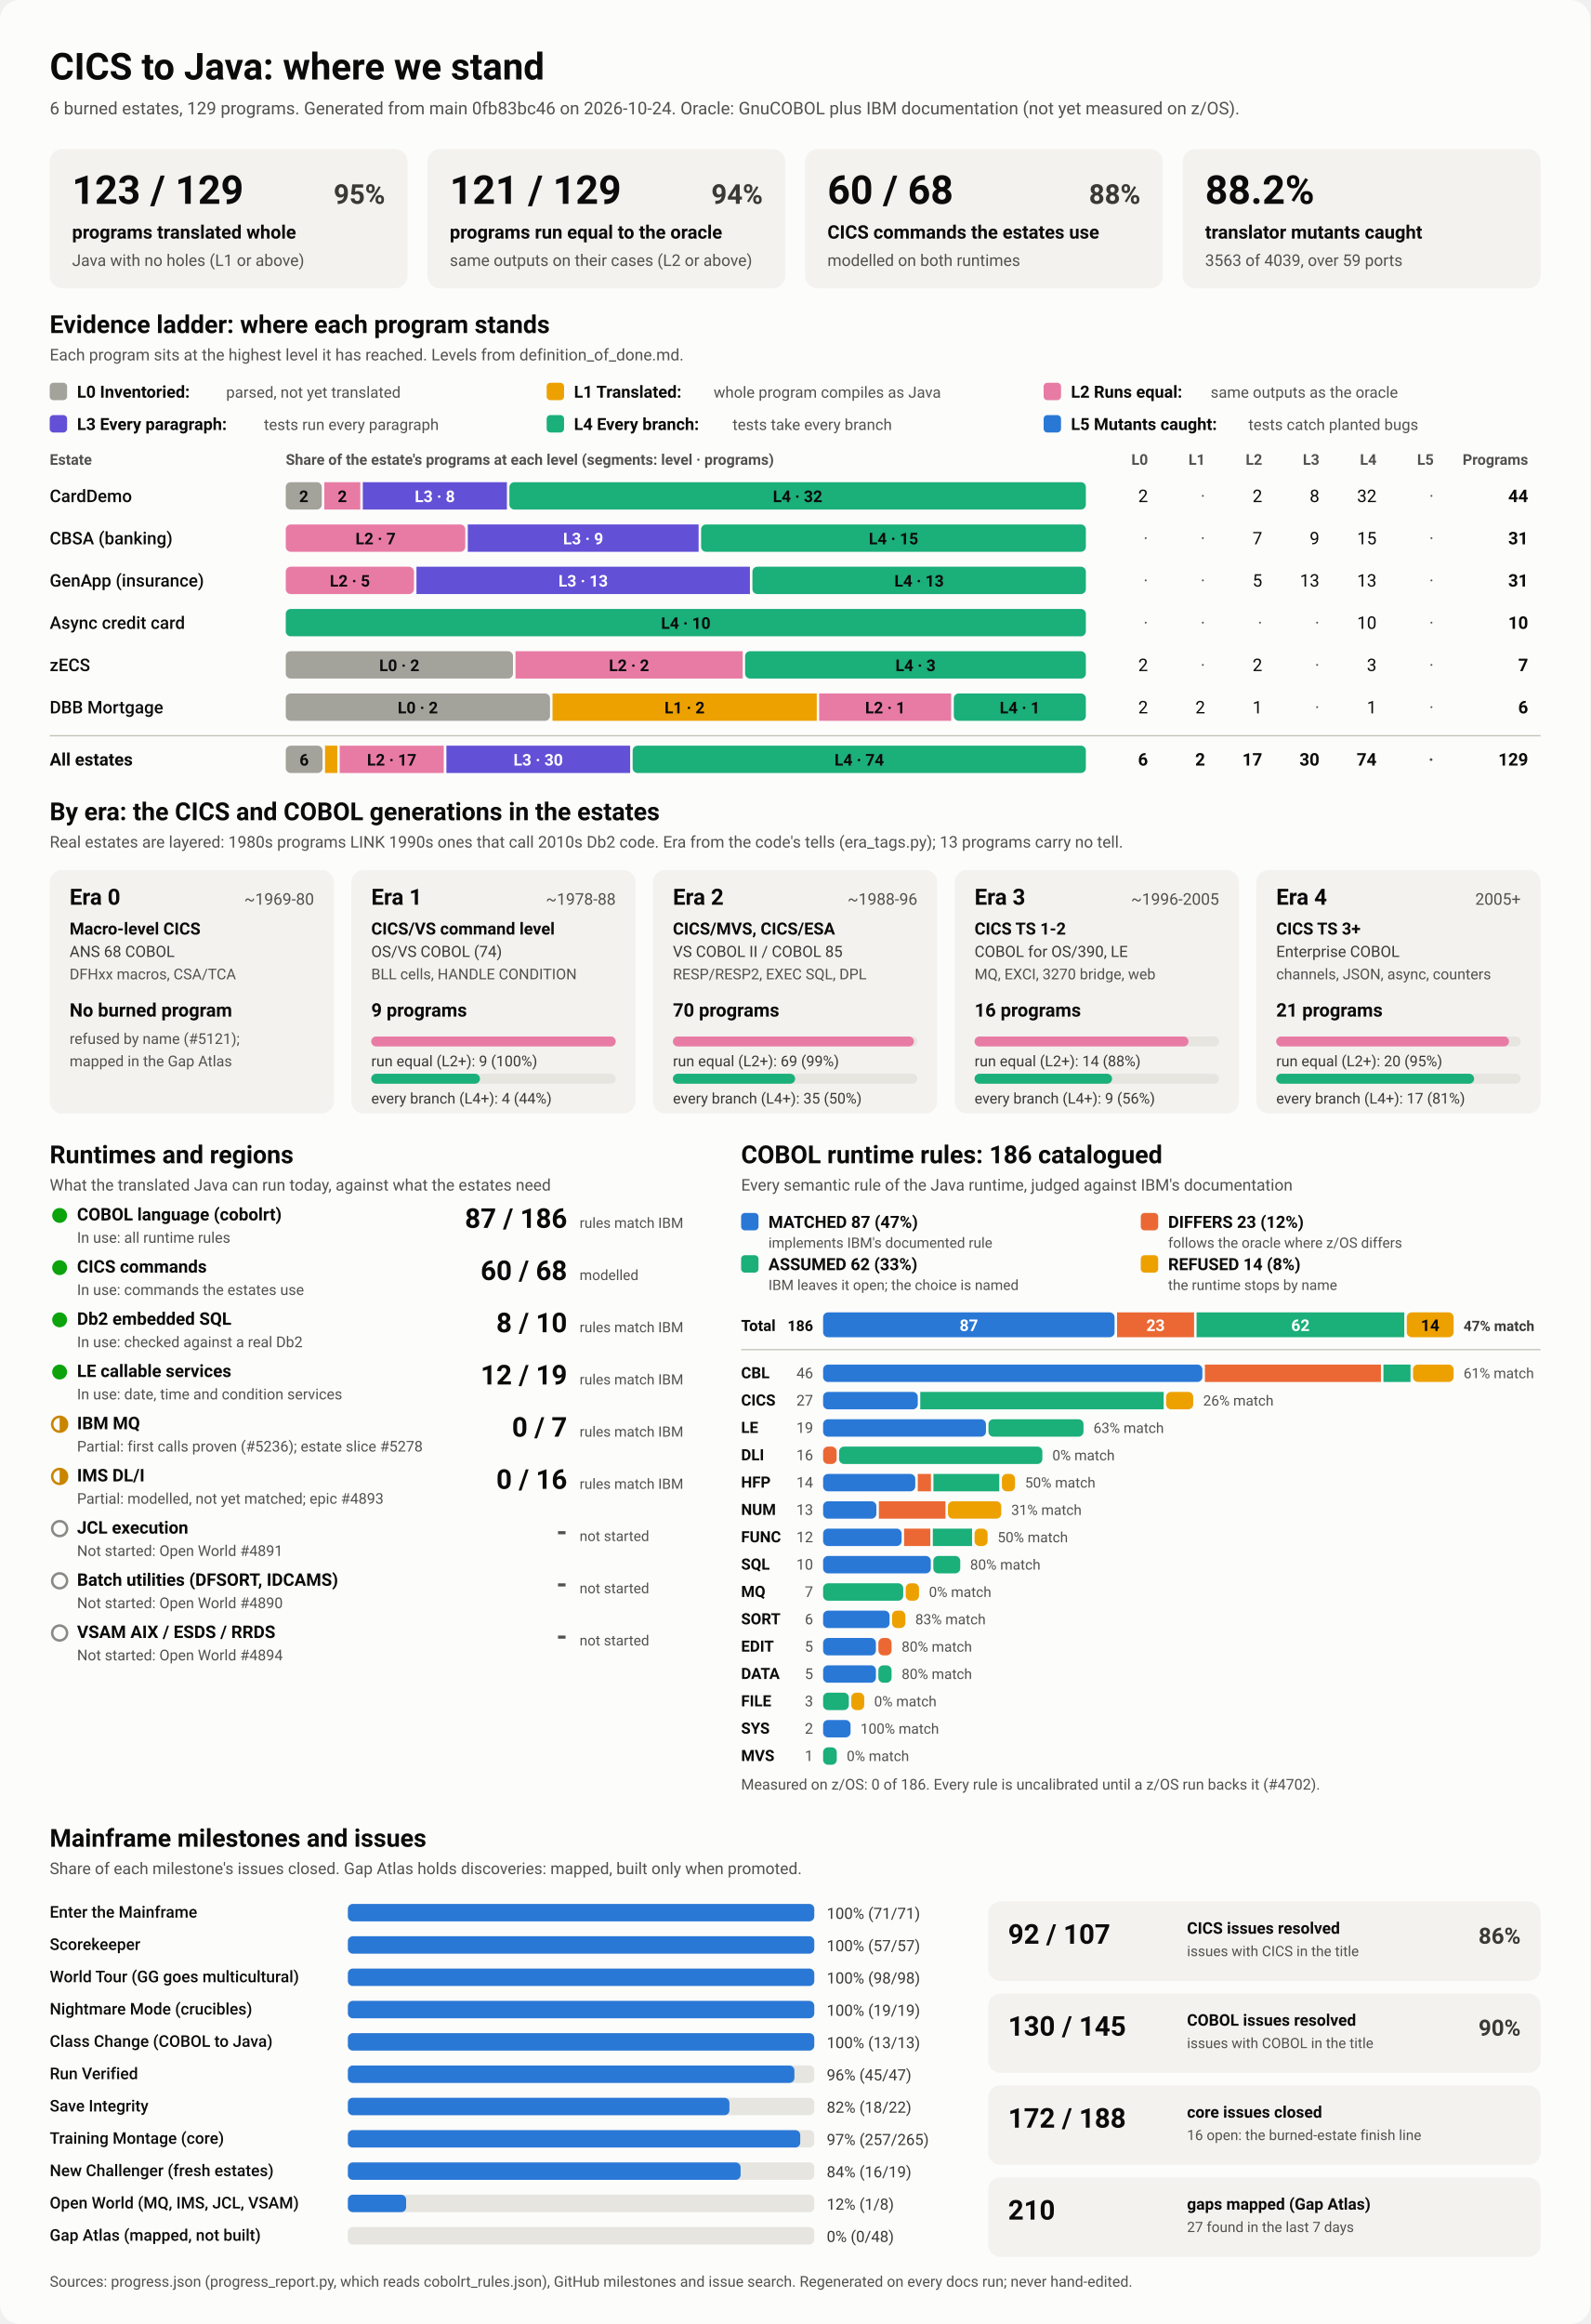
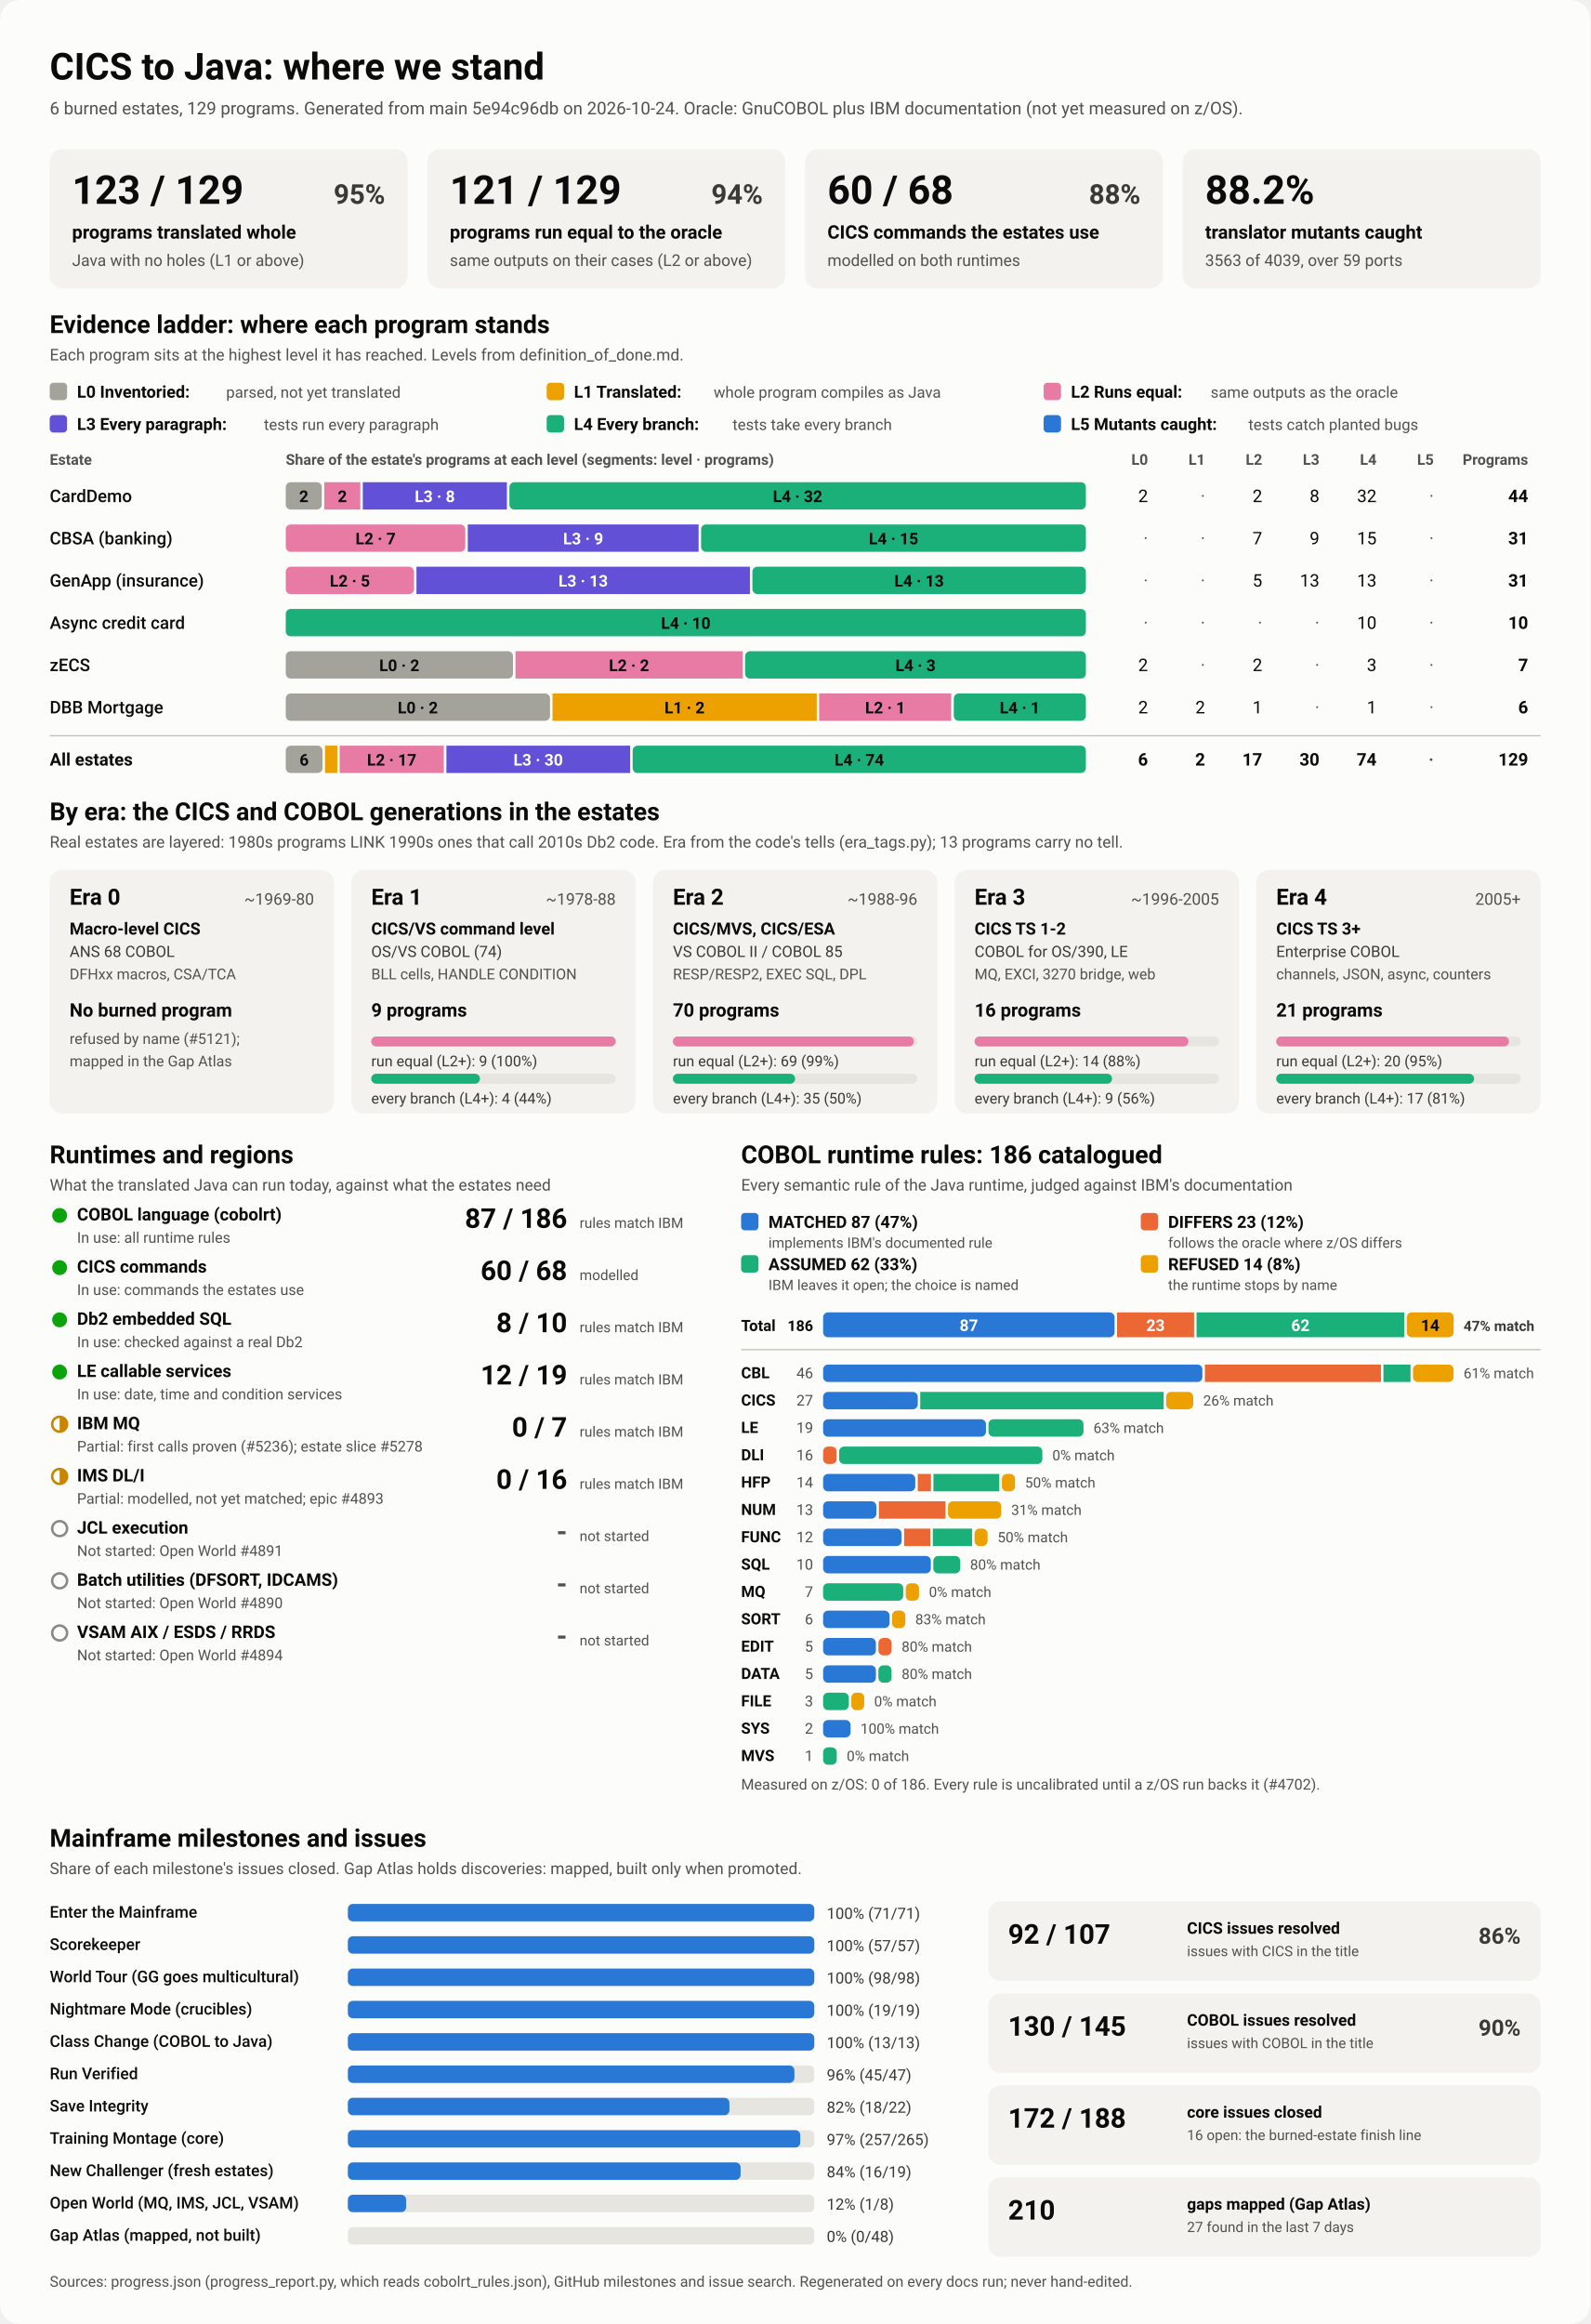
<svg xmlns="http://www.w3.org/2000/svg" viewBox="0 0 1280 1870" width="1280" height="1870" role="img" aria-labelledby="ttl">
  <style>
    svg { font-family: system-ui, -apple-system, 'Segoe UI', Roboto, Helvetica, Arial, sans-serif; }
    .bg { fill: #fcfcfb; }
    .card { fill: #f3f2ef; }
    .track { fill: #e6e5e0; }
    .rule { stroke: #c3c2b7; stroke-width: 1; }
    .t1 { fill: #0b0b0b; } .t2 { fill: #3a3936; } .t3 { fill: #52514e; }
    .on-dark { fill: #ffffff; } .on-light { fill: #0b0b0b; }
    .lv0 { fill: #a3a29b; } .lv1 { fill: #eda100; } .lv2 { fill: #e87ba4; } .lv3 { fill: #6250d6; } .lv4 { fill: #1baf7a; } .lv5 { fill: #2a78d6; } 
    .s0 { fill: #2a78d6; } .s1 { fill: #eb6834; } .s2 { fill: #1baf7a; } .s3 { fill: #eda100; } 
    .prog { fill: #2a78d6; }
    .st-good { fill: #0ca30c; } .st-warn { fill: none; stroke: #c98500; stroke-width: 2; }
    .st-warn-fill { fill: #c98500; } .st-none { fill: none; stroke: #8a8984; stroke-width: 2; }
    @media (prefers-color-scheme: dark) {
      .bg { fill: #1a1a19; } .card { fill: #242422; } .track { fill: #383835; } .rule { stroke: #52514e; }
      .t1 { fill: #f0efec; } .t2 { fill: #dddcd6; } .t3 { fill: #c3c2b7; }
      .on-light { fill: #0b0b0b; } .prog { fill: #3987e5; }
      .lv0 { fill: #6b6a64; } .lv1 { fill: #c98500; } .lv2 { fill: #d55181; } .lv3 { fill: #9085e9; } .lv4 { fill: #199e70; } .lv5 { fill: #3987e5; } 
      .s0 { fill: #3987e5; } .s1 { fill: #d95926; } .s2 { fill: #199e70; } .s3 { fill: #c98500; } 
    }
  </style>
  <rect class="bg" width="1280" height="1870" rx="16" />
  <text x="40.0" y="64.0" class="t1" font-size="30" font-weight="700" text-anchor="start">CICS to Java: where we stand</text>
-   <text x="40.0" y="92.0" class="t3" font-size="14" font-weight="400" text-anchor="start">6 burned estates, 129 programs. Generated from main 0fb83bc46 on 2026-10-24. Oracle: GnuCOBOL plus IBM documentation (not yet measured on z/OS).</text>
+   <text x="40.0" y="92.0" class="t3" font-size="14" font-weight="400" text-anchor="start">6 burned estates, 129 programs. Generated from main 5e94c96db on 2026-10-24. Oracle: GnuCOBOL plus IBM documentation (not yet measured on z/OS).</text>
  <rect x="40.0" y="120.0" width="288.0" height="112.0" rx="10" class="card" />
  <text x="58.0" y="164.0" class="t1" font-size="32" font-weight="700" text-anchor="start">123 / 129</text>
  <text x="310.0" y="164.0" class="t2" font-size="22" font-weight="600" text-anchor="end">95%</text>
  <text x="58.0" y="192.0" class="t1" font-size="15" font-weight="600" text-anchor="start">programs translated whole</text>
  <text x="58.0" y="214.0" class="t3" font-size="13" font-weight="400" text-anchor="start">Java with no holes (L1 or above)</text>
  <rect x="344.0" y="120.0" width="288.0" height="112.0" rx="10" class="card" />
  <text x="362.0" y="164.0" class="t1" font-size="32" font-weight="700" text-anchor="start">121 / 129</text>
  <text x="614.0" y="164.0" class="t2" font-size="22" font-weight="600" text-anchor="end">94%</text>
  <text x="362.0" y="192.0" class="t1" font-size="15" font-weight="600" text-anchor="start">programs run equal to the oracle</text>
  <text x="362.0" y="214.0" class="t3" font-size="13" font-weight="400" text-anchor="start">same outputs on their cases (L2 or above)</text>
  <rect x="648.0" y="120.0" width="288.0" height="112.0" rx="10" class="card" />
  <text x="666.0" y="164.0" class="t1" font-size="32" font-weight="700" text-anchor="start">60 / 68</text>
  <text x="918.0" y="164.0" class="t2" font-size="22" font-weight="600" text-anchor="end">88%</text>
  <text x="666.0" y="192.0" class="t1" font-size="15" font-weight="600" text-anchor="start">CICS commands the estates use</text>
  <text x="666.0" y="214.0" class="t3" font-size="13" font-weight="400" text-anchor="start">modelled on both runtimes</text>
  <rect x="952.0" y="120.0" width="288.0" height="112.0" rx="10" class="card" />
  <text x="970.0" y="164.0" class="t1" font-size="32" font-weight="700" text-anchor="start">88.2%</text>
  <text x="970.0" y="192.0" class="t1" font-size="15" font-weight="600" text-anchor="start">translator mutants caught</text>
  <text x="970.0" y="214.0" class="t3" font-size="13" font-weight="400" text-anchor="start">3563 of 4039, over 59 ports</text>
  <text x="40.0" y="268.0" class="t1" font-size="20" font-weight="700" text-anchor="start">Evidence ladder: where each program stands</text>
  <text x="40.0" y="290.0" class="t3" font-size="13" font-weight="400" text-anchor="start">Each program sits at the highest level it has reached. Levels from definition_of_done.md.</text>
  <rect x="40.0" y="308.0" width="14.0" height="14.0" rx="3" class="lv0" />
  <text x="62.0" y="320.0" class="t1" font-size="13.5" font-weight="600" text-anchor="start">L0 Inventoried:</text>
  <text x="182.0" y="320.0" class="t3" font-size="12.5" font-weight="400" text-anchor="start">parsed, not yet translated</text>
  <rect x="440.0" y="308.0" width="14.0" height="14.0" rx="3" class="lv1" />
  <text x="462.0" y="320.0" class="t1" font-size="13.5" font-weight="600" text-anchor="start">L1 Translated:</text>
  <text x="574.4" y="320.0" class="t3" font-size="12.5" font-weight="400" text-anchor="start">whole program compiles as Java</text>
  <rect x="840.0" y="308.0" width="14.0" height="14.0" rx="3" class="lv2" />
  <text x="862.0" y="320.0" class="t1" font-size="13.5" font-weight="600" text-anchor="start">L2 Runs equal:</text>
  <text x="974.4" y="320.0" class="t3" font-size="12.5" font-weight="400" text-anchor="start">same outputs as the oracle</text>
  <rect x="40.0" y="334.0" width="14.0" height="14.0" rx="3" class="lv3" />
  <text x="62.0" y="346.0" class="t1" font-size="13.5" font-weight="600" text-anchor="start">L3 Every paragraph:</text>
  <text x="212.4" y="346.0" class="t3" font-size="12.5" font-weight="400" text-anchor="start">tests run every paragraph</text>
  <rect x="440.0" y="334.0" width="14.0" height="14.0" rx="3" class="lv4" />
  <text x="462.0" y="346.0" class="t1" font-size="13.5" font-weight="600" text-anchor="start">L4 Every branch:</text>
  <text x="589.6" y="346.0" class="t3" font-size="12.5" font-weight="400" text-anchor="start">tests take every branch</text>
  <rect x="840.0" y="334.0" width="14.0" height="14.0" rx="3" class="lv5" />
  <text x="862.0" y="346.0" class="t1" font-size="13.5" font-weight="600" text-anchor="start">L5 Mutants caught:</text>
  <text x="1004.8" y="346.0" class="t3" font-size="12.5" font-weight="400" text-anchor="start">tests catch planted bugs</text>
  <text x="40.0" y="374.0" class="t3" font-size="12" font-weight="600" text-anchor="start">Estate</text>
  <text x="230.0" y="374.0" class="t3" font-size="12" font-weight="600" text-anchor="start">Share of the estate's programs at each level (segments: level · programs)</text>
  <text x="924.0" y="374.0" class="t3" font-size="12" font-weight="600" text-anchor="end">L0</text>
  <text x="970.0" y="374.0" class="t3" font-size="12" font-weight="600" text-anchor="end">L1</text>
  <text x="1016.0" y="374.0" class="t3" font-size="12" font-weight="600" text-anchor="end">L2</text>
  <text x="1062.0" y="374.0" class="t3" font-size="12" font-weight="600" text-anchor="end">L3</text>
  <text x="1108.0" y="374.0" class="t3" font-size="12" font-weight="600" text-anchor="end">L4</text>
  <text x="1154.0" y="374.0" class="t3" font-size="12" font-weight="600" text-anchor="end">L5</text>
  <text x="1230.0" y="374.0" class="t3" font-size="12" font-weight="600" text-anchor="end">Programs</text>
  <text x="40.0" y="404.0" class="t1" font-size="14" font-weight="500" text-anchor="start">CardDemo</text>
  <rect x="230.0" y="388.0" width="29.0" height="22.0" rx="4" class="lv0" />
  <text x="244.5" y="404.0" class="on-light" font-size="13" font-weight="600" text-anchor="middle">2</text>
  <rect x="261.0" y="388.0" width="29.0" height="22.0" rx="0" class="lv2" />
  <text x="275.5" y="404.0" class="on-light" font-size="13" font-weight="600" text-anchor="middle">2</text>
  <rect x="292.0" y="388.0" width="116.0" height="22.0" rx="0" class="lv3" />
  <text x="350.0" y="404.0" class="on-dark" font-size="13" font-weight="600" text-anchor="middle">L3 · 8</text>
  <rect x="410.0" y="388.0" width="464.0" height="22.0" rx="4" class="lv4" />
  <text x="642.0" y="404.0" class="on-light" font-size="13" font-weight="600" text-anchor="middle">L4 · 32</text>
  <text x="924.0" y="404.0" class="t1" font-size="14" font-weight="400" text-anchor="end">2</text>
  <text x="970.0" y="404.0" class="t3" font-size="14" font-weight="400" text-anchor="end">·</text>
  <text x="1016.0" y="404.0" class="t1" font-size="14" font-weight="400" text-anchor="end">2</text>
  <text x="1062.0" y="404.0" class="t1" font-size="14" font-weight="400" text-anchor="end">8</text>
  <text x="1108.0" y="404.0" class="t1" font-size="14" font-weight="400" text-anchor="end">32</text>
  <text x="1154.0" y="404.0" class="t3" font-size="14" font-weight="400" text-anchor="end">·</text>
  <text x="1230.0" y="404.0" class="t1" font-size="14" font-weight="700" text-anchor="end">44</text>
  <text x="40.0" y="438.0" class="t1" font-size="14" font-weight="500" text-anchor="start">CBSA (banking)</text>
  <rect x="230.0" y="422.0" width="144.5" height="22.0" rx="4" class="lv2" />
  <text x="302.3" y="438.0" class="on-light" font-size="13" font-weight="600" text-anchor="middle">L2 · 7</text>
  <rect x="376.5" y="422.0" width="185.8" height="22.0" rx="0" class="lv3" />
  <text x="469.4" y="438.0" class="on-dark" font-size="13" font-weight="600" text-anchor="middle">L3 · 9</text>
  <rect x="564.3" y="422.0" width="309.7" height="22.0" rx="4" class="lv4" />
  <text x="719.2" y="438.0" class="on-light" font-size="13" font-weight="600" text-anchor="middle">L4 · 15</text>
  <text x="924.0" y="438.0" class="t3" font-size="14" font-weight="400" text-anchor="end">·</text>
  <text x="970.0" y="438.0" class="t3" font-size="14" font-weight="400" text-anchor="end">·</text>
  <text x="1016.0" y="438.0" class="t1" font-size="14" font-weight="400" text-anchor="end">7</text>
  <text x="1062.0" y="438.0" class="t1" font-size="14" font-weight="400" text-anchor="end">9</text>
  <text x="1108.0" y="438.0" class="t1" font-size="14" font-weight="400" text-anchor="end">15</text>
  <text x="1154.0" y="438.0" class="t3" font-size="14" font-weight="400" text-anchor="end">·</text>
  <text x="1230.0" y="438.0" class="t1" font-size="14" font-weight="700" text-anchor="end">31</text>
  <text x="40.0" y="472.0" class="t1" font-size="14" font-weight="500" text-anchor="start">GenApp (insurance)</text>
  <rect x="230.0" y="456.0" width="103.2" height="22.0" rx="4" class="lv2" />
  <text x="281.6" y="472.0" class="on-light" font-size="13" font-weight="600" text-anchor="middle">L2 · 5</text>
  <rect x="335.2" y="456.0" width="268.4" height="22.0" rx="0" class="lv3" />
  <text x="469.4" y="472.0" class="on-dark" font-size="13" font-weight="600" text-anchor="middle">L3 · 13</text>
  <rect x="605.6" y="456.0" width="268.4" height="22.0" rx="4" class="lv4" />
  <text x="739.8" y="472.0" class="on-light" font-size="13" font-weight="600" text-anchor="middle">L4 · 13</text>
  <text x="924.0" y="472.0" class="t3" font-size="14" font-weight="400" text-anchor="end">·</text>
  <text x="970.0" y="472.0" class="t3" font-size="14" font-weight="400" text-anchor="end">·</text>
  <text x="1016.0" y="472.0" class="t1" font-size="14" font-weight="400" text-anchor="end">5</text>
  <text x="1062.0" y="472.0" class="t1" font-size="14" font-weight="400" text-anchor="end">13</text>
  <text x="1108.0" y="472.0" class="t1" font-size="14" font-weight="400" text-anchor="end">13</text>
  <text x="1154.0" y="472.0" class="t3" font-size="14" font-weight="400" text-anchor="end">·</text>
  <text x="1230.0" y="472.0" class="t1" font-size="14" font-weight="700" text-anchor="end">31</text>
  <text x="40.0" y="506.0" class="t1" font-size="14" font-weight="500" text-anchor="start">Async credit card</text>
  <rect x="230.0" y="490.0" width="644.0" height="22.0" rx="4" class="lv4" />
  <text x="552.0" y="506.0" class="on-light" font-size="13" font-weight="600" text-anchor="middle">L4 · 10</text>
  <text x="924.0" y="506.0" class="t3" font-size="14" font-weight="400" text-anchor="end">·</text>
  <text x="970.0" y="506.0" class="t3" font-size="14" font-weight="400" text-anchor="end">·</text>
  <text x="1016.0" y="506.0" class="t3" font-size="14" font-weight="400" text-anchor="end">·</text>
  <text x="1062.0" y="506.0" class="t3" font-size="14" font-weight="400" text-anchor="end">·</text>
  <text x="1108.0" y="506.0" class="t1" font-size="14" font-weight="400" text-anchor="end">10</text>
  <text x="1154.0" y="506.0" class="t3" font-size="14" font-weight="400" text-anchor="end">·</text>
  <text x="1230.0" y="506.0" class="t1" font-size="14" font-weight="700" text-anchor="end">10</text>
  <text x="40.0" y="540.0" class="t1" font-size="14" font-weight="500" text-anchor="start">zECS</text>
  <rect x="230.0" y="524.0" width="182.9" height="22.0" rx="4" class="lv0" />
  <text x="321.4" y="540.0" class="on-light" font-size="13" font-weight="600" text-anchor="middle">L0 · 2</text>
  <rect x="414.9" y="524.0" width="182.9" height="22.0" rx="0" class="lv2" />
  <text x="506.3" y="540.0" class="on-light" font-size="13" font-weight="600" text-anchor="middle">L2 · 2</text>
  <rect x="599.7" y="524.0" width="274.3" height="22.0" rx="4" class="lv4" />
  <text x="736.9" y="540.0" class="on-light" font-size="13" font-weight="600" text-anchor="middle">L4 · 3</text>
  <text x="924.0" y="540.0" class="t1" font-size="14" font-weight="400" text-anchor="end">2</text>
  <text x="970.0" y="540.0" class="t3" font-size="14" font-weight="400" text-anchor="end">·</text>
  <text x="1016.0" y="540.0" class="t1" font-size="14" font-weight="400" text-anchor="end">2</text>
  <text x="1062.0" y="540.0" class="t3" font-size="14" font-weight="400" text-anchor="end">·</text>
  <text x="1108.0" y="540.0" class="t1" font-size="14" font-weight="400" text-anchor="end">3</text>
  <text x="1154.0" y="540.0" class="t3" font-size="14" font-weight="400" text-anchor="end">·</text>
  <text x="1230.0" y="540.0" class="t1" font-size="14" font-weight="700" text-anchor="end">7</text>
  <text x="40.0" y="574.0" class="t1" font-size="14" font-weight="500" text-anchor="start">DBB Mortgage</text>
  <rect x="230.0" y="558.0" width="212.7" height="22.0" rx="4" class="lv0" />
  <text x="336.3" y="574.0" class="on-light" font-size="13" font-weight="600" text-anchor="middle">L0 · 2</text>
  <rect x="444.7" y="558.0" width="212.7" height="22.0" rx="0" class="lv1" />
  <text x="551.0" y="574.0" class="on-light" font-size="13" font-weight="600" text-anchor="middle">L1 · 2</text>
  <rect x="659.3" y="558.0" width="106.3" height="22.0" rx="0" class="lv2" />
  <text x="712.5" y="574.0" class="on-light" font-size="13" font-weight="600" text-anchor="middle">L2 · 1</text>
  <rect x="767.7" y="558.0" width="106.3" height="22.0" rx="4" class="lv4" />
  <text x="820.8" y="574.0" class="on-light" font-size="13" font-weight="600" text-anchor="middle">L4 · 1</text>
  <text x="924.0" y="574.0" class="t1" font-size="14" font-weight="400" text-anchor="end">2</text>
  <text x="970.0" y="574.0" class="t1" font-size="14" font-weight="400" text-anchor="end">2</text>
  <text x="1016.0" y="574.0" class="t1" font-size="14" font-weight="400" text-anchor="end">1</text>
  <text x="1062.0" y="574.0" class="t3" font-size="14" font-weight="400" text-anchor="end">·</text>
  <text x="1108.0" y="574.0" class="t1" font-size="14" font-weight="400" text-anchor="end">1</text>
  <text x="1154.0" y="574.0" class="t3" font-size="14" font-weight="400" text-anchor="end">·</text>
  <text x="1230.0" y="574.0" class="t1" font-size="14" font-weight="700" text-anchor="end">6</text>
  <line x1="40" x2="1240" y1="592" y2="592" class="rule" />
  <text x="40.0" y="616.0" class="t1" font-size="14" font-weight="700" text-anchor="start">All estates</text>
  <rect x="230.0" y="600.0" width="29.6" height="22.0" rx="4" class="lv0" />
  <text x="244.8" y="616.0" class="on-light" font-size="13" font-weight="600" text-anchor="middle">6</text>
  <rect x="261.6" y="600.0" width="9.9" height="22.0" rx="0" class="lv1" />
  <rect x="273.4" y="600.0" width="83.8" height="22.0" rx="0" class="lv2" />
  <text x="315.3" y="616.0" class="on-light" font-size="13" font-weight="600" text-anchor="middle">L2 · 17</text>
  <rect x="359.3" y="600.0" width="147.9" height="22.0" rx="0" class="lv3" />
  <text x="433.2" y="616.0" class="on-dark" font-size="13" font-weight="600" text-anchor="middle">L3 · 30</text>
  <rect x="509.2" y="600.0" width="364.8" height="22.0" rx="4" class="lv4" />
  <text x="691.6" y="616.0" class="on-light" font-size="13" font-weight="600" text-anchor="middle">L4 · 74</text>
  <text x="924.0" y="616.0" class="t1" font-size="14" font-weight="700" text-anchor="end">6</text>
  <text x="970.0" y="616.0" class="t1" font-size="14" font-weight="700" text-anchor="end">2</text>
  <text x="1016.0" y="616.0" class="t1" font-size="14" font-weight="700" text-anchor="end">17</text>
  <text x="1062.0" y="616.0" class="t1" font-size="14" font-weight="700" text-anchor="end">30</text>
  <text x="1108.0" y="616.0" class="t1" font-size="14" font-weight="700" text-anchor="end">74</text>
  <text x="1154.0" y="616.0" class="t3" font-size="14" font-weight="700" text-anchor="end">·</text>
  <text x="1230.0" y="616.0" class="t1" font-size="14" font-weight="700" text-anchor="end">129</text>
  <text x="40.0" y="660.0" class="t1" font-size="20" font-weight="700" text-anchor="start">By era: the CICS and COBOL generations in the estates</text>
  <text x="40.0" y="682.0" class="t3" font-size="13" font-weight="400" text-anchor="start">Real estates are layered: 1980s programs LINK 1990s ones that call 2010s Db2 code. Era from the code's tells (era_tags.py); 13 programs carry no tell.</text>
  <rect x="40.0" y="700.0" width="228.8" height="196.0" rx="10" class="card" />
  <text x="56.0" y="728.0" class="t1" font-size="18" font-weight="700" text-anchor="start">Era 0</text>
  <text x="252.8" y="728.0" class="t3" font-size="13" font-weight="400" text-anchor="end">~1969-80</text>
  <text x="56.0" y="752.0" class="t1" font-size="13.5" font-weight="600" text-anchor="start">Macro-level CICS</text>
  <text x="56.0" y="770.0" class="t2" font-size="12.5" font-weight="400" text-anchor="start">ANS 68 COBOL</text>
  <text x="56.0" y="788.0" class="t3" font-size="12" font-weight="400" text-anchor="start">DFHxx macros, CSA/TCA</text>
  <text x="56.0" y="818.0" class="t1" font-size="15" font-weight="700" text-anchor="start">No burned program</text>
  <text x="56.0" y="840.0" class="t3" font-size="12" font-weight="400" text-anchor="start">refused by name (#5121);</text>
  <text x="56.0" y="858.0" class="t3" font-size="12" font-weight="400" text-anchor="start">mapped in the Gap Atlas</text>
  <rect x="282.8" y="700.0" width="228.8" height="196.0" rx="10" class="card" />
  <text x="298.8" y="728.0" class="t1" font-size="18" font-weight="700" text-anchor="start">Era 1</text>
  <text x="495.6" y="728.0" class="t3" font-size="13" font-weight="400" text-anchor="end">~1978-88</text>
  <text x="298.8" y="752.0" class="t1" font-size="13.5" font-weight="600" text-anchor="start">CICS/VS command level</text>
  <text x="298.8" y="770.0" class="t2" font-size="12.5" font-weight="400" text-anchor="start">OS/VS COBOL (74)</text>
  <text x="298.8" y="788.0" class="t3" font-size="12" font-weight="400" text-anchor="start">BLL cells, HANDLE CONDITION</text>
  <text x="298.8" y="818.0" class="t1" font-size="15" font-weight="700" text-anchor="start">9 programs</text>
  <rect x="298.8" y="834.0" width="196.8" height="8.0" rx="4" class="track" />
  <rect x="298.8" y="834.0" width="196.8" height="8.0" rx="4" class="lv2" />
  <text x="298.8" y="858.0" class="t2" font-size="12" font-weight="400" text-anchor="start">run equal (L2+): 9 (100%)</text>
  <rect x="298.8" y="864.0" width="196.8" height="8.0" rx="4" class="track" />
  <rect x="298.8" y="864.0" width="87.5" height="8.0" rx="4" class="lv4" />
  <text x="298.8" y="888.0" class="t2" font-size="12" font-weight="400" text-anchor="start">every branch (L4+): 4 (44%)</text>
  <rect x="525.6" y="700.0" width="228.8" height="196.0" rx="10" class="card" />
  <text x="541.6" y="728.0" class="t1" font-size="18" font-weight="700" text-anchor="start">Era 2</text>
  <text x="738.4" y="728.0" class="t3" font-size="13" font-weight="400" text-anchor="end">~1988-96</text>
  <text x="541.6" y="752.0" class="t1" font-size="13.5" font-weight="600" text-anchor="start">CICS/MVS, CICS/ESA</text>
  <text x="541.6" y="770.0" class="t2" font-size="12.5" font-weight="400" text-anchor="start">VS COBOL II / COBOL 85</text>
  <text x="541.6" y="788.0" class="t3" font-size="12" font-weight="400" text-anchor="start">RESP/RESP2, EXEC SQL, DPL</text>
  <text x="541.6" y="818.0" class="t1" font-size="15" font-weight="700" text-anchor="start">70 programs</text>
  <rect x="541.6" y="834.0" width="196.8" height="8.0" rx="4" class="track" />
  <rect x="541.6" y="834.0" width="194.0" height="8.0" rx="4" class="lv2" />
  <text x="541.6" y="858.0" class="t2" font-size="12" font-weight="400" text-anchor="start">run equal (L2+): 69 (99%)</text>
  <rect x="541.6" y="864.0" width="196.8" height="8.0" rx="4" class="track" />
  <rect x="541.6" y="864.0" width="98.4" height="8.0" rx="4" class="lv4" />
  <text x="541.6" y="888.0" class="t2" font-size="12" font-weight="400" text-anchor="start">every branch (L4+): 35 (50%)</text>
  <rect x="768.4" y="700.0" width="228.8" height="196.0" rx="10" class="card" />
  <text x="784.4" y="728.0" class="t1" font-size="18" font-weight="700" text-anchor="start">Era 3</text>
  <text x="981.2" y="728.0" class="t3" font-size="13" font-weight="400" text-anchor="end">~1996-2005</text>
  <text x="784.4" y="752.0" class="t1" font-size="13.5" font-weight="600" text-anchor="start">CICS TS 1-2</text>
  <text x="784.4" y="770.0" class="t2" font-size="12.5" font-weight="400" text-anchor="start">COBOL for OS/390, LE</text>
  <text x="784.4" y="788.0" class="t3" font-size="12" font-weight="400" text-anchor="start">MQ, EXCI, 3270 bridge, web</text>
  <text x="784.4" y="818.0" class="t1" font-size="15" font-weight="700" text-anchor="start">16 programs</text>
  <rect x="784.4" y="834.0" width="196.8" height="8.0" rx="4" class="track" />
  <rect x="784.4" y="834.0" width="172.2" height="8.0" rx="4" class="lv2" />
  <text x="784.4" y="858.0" class="t2" font-size="12" font-weight="400" text-anchor="start">run equal (L2+): 14 (88%)</text>
  <rect x="784.4" y="864.0" width="196.8" height="8.0" rx="4" class="track" />
  <rect x="784.4" y="864.0" width="110.7" height="8.0" rx="4" class="lv4" />
  <text x="784.4" y="888.0" class="t2" font-size="12" font-weight="400" text-anchor="start">every branch (L4+): 9 (56%)</text>
  <rect x="1011.2" y="700.0" width="228.8" height="196.0" rx="10" class="card" />
  <text x="1027.2" y="728.0" class="t1" font-size="18" font-weight="700" text-anchor="start">Era 4</text>
  <text x="1224.0" y="728.0" class="t3" font-size="13" font-weight="400" text-anchor="end">2005+</text>
  <text x="1027.2" y="752.0" class="t1" font-size="13.5" font-weight="600" text-anchor="start">CICS TS 3+</text>
  <text x="1027.2" y="770.0" class="t2" font-size="12.5" font-weight="400" text-anchor="start">Enterprise COBOL</text>
  <text x="1027.2" y="788.0" class="t3" font-size="12" font-weight="400" text-anchor="start">channels, JSON, async, counters</text>
  <text x="1027.2" y="818.0" class="t1" font-size="15" font-weight="700" text-anchor="start">21 programs</text>
  <rect x="1027.2" y="834.0" width="196.8" height="8.0" rx="4" class="track" />
  <rect x="1027.2" y="834.0" width="187.4" height="8.0" rx="4" class="lv2" />
  <text x="1027.2" y="858.0" class="t2" font-size="12" font-weight="400" text-anchor="start">run equal (L2+): 20 (95%)</text>
  <rect x="1027.2" y="864.0" width="196.8" height="8.0" rx="4" class="track" />
  <rect x="1027.2" y="864.0" width="159.3" height="8.0" rx="4" class="lv4" />
  <text x="1027.2" y="888.0" class="t2" font-size="12" font-weight="400" text-anchor="start">every branch (L4+): 17 (81%)</text>
  <text x="40.0" y="936.0" class="t1" font-size="20" font-weight="700" text-anchor="start">Runtimes and regions</text>
  <text x="40.0" y="958.0" class="t3" font-size="13" font-weight="400" text-anchor="start">What the translated Java can run today, against what the estates need</text>
  <circle cx="48" cy="978" r="6" class="st-good" />
  <text x="62.0" y="982.0" class="t1" font-size="14" font-weight="600" text-anchor="start">COBOL language (cobolrt)</text>
  <text x="62.0" y="1000.0" class="t3" font-size="12" font-weight="400" text-anchor="start">In use: all runtime rules</text>
  <text x="456.5" y="988.0" class="t1" font-size="22" font-weight="700" text-anchor="end">87 / 186</text>
  <text x="466.5" y="988.0" class="t3" font-size="11.5" font-weight="400" text-anchor="start">rules match IBM</text>
  <circle cx="48" cy="1020" r="6" class="st-good" />
  <text x="62.0" y="1024.0" class="t1" font-size="14" font-weight="600" text-anchor="start">CICS commands</text>
  <text x="62.0" y="1042.0" class="t3" font-size="12" font-weight="400" text-anchor="start">In use: commands the estates use</text>
  <text x="456.5" y="1030.0" class="t1" font-size="22" font-weight="700" text-anchor="end">60 / 68</text>
  <text x="466.5" y="1030.0" class="t3" font-size="11.5" font-weight="400" text-anchor="start">modelled</text>
  <circle cx="48" cy="1062" r="6" class="st-good" />
  <text x="62.0" y="1066.0" class="t1" font-size="14" font-weight="600" text-anchor="start">Db2 embedded SQL</text>
  <text x="62.0" y="1084.0" class="t3" font-size="12" font-weight="400" text-anchor="start">In use: checked against a real Db2</text>
  <text x="456.5" y="1072.0" class="t1" font-size="22" font-weight="700" text-anchor="end">8 / 10</text>
  <text x="466.5" y="1072.0" class="t3" font-size="11.5" font-weight="400" text-anchor="start">rules match IBM</text>
  <circle cx="48" cy="1104" r="6" class="st-good" />
  <text x="62.0" y="1108.0" class="t1" font-size="14" font-weight="600" text-anchor="start">LE callable services</text>
  <text x="62.0" y="1126.0" class="t3" font-size="12" font-weight="400" text-anchor="start">In use: date, time and condition services</text>
  <text x="456.5" y="1114.0" class="t1" font-size="22" font-weight="700" text-anchor="end">12 / 19</text>
  <text x="466.5" y="1114.0" class="t3" font-size="11.5" font-weight="400" text-anchor="start">rules match IBM</text>
  <circle cx="48" cy="1146" r="6" class="st-warn" />
  <path d="M 48 1140 A 6 6 0 0 1 48 1152 Z" class="st-warn-fill" />
  <text x="62.0" y="1150.0" class="t1" font-size="14" font-weight="600" text-anchor="start">IBM MQ</text>
  <text x="62.0" y="1168.0" class="t3" font-size="12" font-weight="400" text-anchor="start">Partial: first calls proven (#5236); estate slice #5278</text>
  <text x="456.5" y="1156.0" class="t1" font-size="22" font-weight="700" text-anchor="end">0 / 7</text>
  <text x="466.5" y="1156.0" class="t3" font-size="11.5" font-weight="400" text-anchor="start">rules match IBM</text>
  <circle cx="48" cy="1188" r="6" class="st-warn" />
  <path d="M 48 1182 A 6 6 0 0 1 48 1194 Z" class="st-warn-fill" />
  <text x="62.0" y="1192.0" class="t1" font-size="14" font-weight="600" text-anchor="start">IMS DL/I</text>
  <text x="62.0" y="1210.0" class="t3" font-size="12" font-weight="400" text-anchor="start">Partial: modelled, not yet matched; epic #4893</text>
  <text x="456.5" y="1198.0" class="t1" font-size="22" font-weight="700" text-anchor="end">0 / 16</text>
  <text x="466.5" y="1198.0" class="t3" font-size="11.5" font-weight="400" text-anchor="start">rules match IBM</text>
  <circle cx="48" cy="1230" r="6" class="st-none" />
  <text x="62.0" y="1234.0" class="t1" font-size="14" font-weight="600" text-anchor="start">JCL execution</text>
  <text x="62.0" y="1252.0" class="t3" font-size="12" font-weight="400" text-anchor="start">Not started: Open World #4891</text>
  <text x="456.5" y="1240.0" class="t3" font-size="22" font-weight="700" text-anchor="end">-</text>
  <text x="466.5" y="1240.0" class="t3" font-size="11.5" font-weight="400" text-anchor="start">not started</text>
  <circle cx="48" cy="1272" r="6" class="st-none" />
  <text x="62.0" y="1276.0" class="t1" font-size="14" font-weight="600" text-anchor="start">Batch utilities (DFSORT, IDCAMS)</text>
  <text x="62.0" y="1294.0" class="t3" font-size="12" font-weight="400" text-anchor="start">Not started: Open World #4890</text>
  <text x="456.5" y="1282.0" class="t3" font-size="22" font-weight="700" text-anchor="end">-</text>
  <text x="466.5" y="1282.0" class="t3" font-size="11.5" font-weight="400" text-anchor="start">not started</text>
  <circle cx="48" cy="1314" r="6" class="st-none" />
  <text x="62.0" y="1318.0" class="t1" font-size="14" font-weight="600" text-anchor="start">VSAM AIX / ESDS / RRDS</text>
  <text x="62.0" y="1336.0" class="t3" font-size="12" font-weight="400" text-anchor="start">Not started: Open World #4894</text>
  <text x="456.5" y="1324.0" class="t3" font-size="22" font-weight="700" text-anchor="end">-</text>
  <text x="466.5" y="1324.0" class="t3" font-size="11.5" font-weight="400" text-anchor="start">not started</text>
  <text x="596.5" y="936.0" class="t1" font-size="20" font-weight="700" text-anchor="start">COBOL runtime rules: 186 catalogued</text>
  <text x="596.5" y="958.0" class="t3" font-size="13" font-weight="400" text-anchor="start">Every semantic rule of the Java runtime, judged against IBM's documentation</text>
  <rect x="596.5" y="976.0" width="14.0" height="14.0" rx="3" class="s0" />
  <text x="618.5" y="988.0" class="t1" font-size="13.5" font-weight="600" text-anchor="start">MATCHED  87 (47%)</text>
  <text x="618.5" y="1004.0" class="t3" font-size="11.5" font-weight="400" text-anchor="start">implements IBM's documented rule</text>
  <rect x="918.2" y="976.0" width="14.0" height="14.0" rx="3" class="s1" />
  <text x="940.2" y="988.0" class="t1" font-size="13.5" font-weight="600" text-anchor="start">DIFFERS  23 (12%)</text>
  <text x="940.2" y="1004.0" class="t3" font-size="11.5" font-weight="400" text-anchor="start">follows the oracle where z/OS differs</text>
  <rect x="596.5" y="1010.0" width="14.0" height="14.0" rx="3" class="s2" />
  <text x="618.5" y="1022.0" class="t1" font-size="13.5" font-weight="600" text-anchor="start">ASSUMED  62 (33%)</text>
  <text x="618.5" y="1038.0" class="t3" font-size="11.5" font-weight="400" text-anchor="start">IBM leaves it open; the choice is named</text>
  <rect x="918.2" y="1010.0" width="14.0" height="14.0" rx="3" class="s3" />
  <text x="940.2" y="1022.0" class="t1" font-size="13.5" font-weight="600" text-anchor="start">REFUSED  14 (8%)</text>
  <text x="940.2" y="1038.0" class="t3" font-size="11.5" font-weight="400" text-anchor="start">the runtime stops by name</text>
  <text x="596.5" y="1071.0" class="t1" font-size="12.5" font-weight="700" text-anchor="start">Total</text>
  <text x="654.5" y="1071.0" class="t1" font-size="12" font-weight="700" text-anchor="end">186</text>
  <rect x="662.5" y="1056.0" width="234.6" height="20.0" rx="4" class="s0" />
  <text x="779.8" y="1071.0" class="on-dark" font-size="13" font-weight="600" text-anchor="middle">87</text>
  <rect x="899.1" y="1056.0" width="62.0" height="20.0" rx="0" class="s1" />
  <text x="930.1" y="1071.0" class="on-dark" font-size="13" font-weight="600" text-anchor="middle">23</text>
  <rect x="963.1" y="1056.0" width="167.2" height="20.0" rx="0" class="s2" />
  <text x="1046.7" y="1071.0" class="on-dark" font-size="13" font-weight="600" text-anchor="middle">62</text>
  <rect x="1132.3" y="1056.0" width="37.7" height="20.0" rx="4" class="s3" />
  <text x="1151.1" y="1071.0" class="on-light" font-size="13" font-weight="600" text-anchor="middle">14</text>
  <text x="1178.0" y="1071.0" class="t2" font-size="11.5" font-weight="600" text-anchor="start">47% match</text>
  <line x1="596.5" x2="1240.0" y1="1086" y2="1086" class="rule" />
  <text x="596.5" y="1109.0" class="t1" font-size="12.5" font-weight="600" text-anchor="start">CBL</text>
  <text x="654.5" y="1109.0" class="t3" font-size="12" font-weight="400" text-anchor="end">46</text>
  <rect x="662.5" y="1098.0" width="305.3" height="14.0" rx="4" class="s0" />
  <rect x="969.8" y="1098.0" width="141.7" height="14.0" rx="0" class="s1" />
  <rect x="1113.5" y="1098.0" width="21.8" height="14.0" rx="0" class="s2" />
  <rect x="1137.3" y="1098.0" width="32.7" height="14.0" rx="4" class="s3" />
  <text x="1178.0" y="1109.0" class="t3" font-size="11.5" font-weight="400" text-anchor="start">61% match</text>
  <text x="596.5" y="1131.0" class="t1" font-size="12.5" font-weight="600" text-anchor="start">CICS</text>
  <text x="654.5" y="1131.0" class="t3" font-size="12" font-weight="400" text-anchor="end">27</text>
  <rect x="662.5" y="1120.0" width="76.2" height="14.0" rx="4" class="s0" />
  <rect x="740.7" y="1120.0" width="195.9" height="14.0" rx="0" class="s2" />
  <rect x="938.6" y="1120.0" width="21.8" height="14.0" rx="4" class="s3" />
  <text x="968.4" y="1131.0" class="t3" font-size="11.5" font-weight="400" text-anchor="start">26% match</text>
  <text x="596.5" y="1153.0" class="t1" font-size="12.5" font-weight="600" text-anchor="start">LE</text>
  <text x="654.5" y="1153.0" class="t3" font-size="12" font-weight="400" text-anchor="end">19</text>
  <rect x="662.5" y="1142.0" width="131.1" height="14.0" rx="4" class="s0" />
  <rect x="795.6" y="1142.0" width="76.5" height="14.0" rx="4" class="s2" />
  <text x="880.1" y="1153.0" class="t3" font-size="11.5" font-weight="400" text-anchor="start">63% match</text>
  <text x="596.5" y="1175.0" class="t1" font-size="12.5" font-weight="600" text-anchor="start">DLI</text>
  <text x="654.5" y="1175.0" class="t3" font-size="12" font-weight="400" text-anchor="end">16</text>
  <rect x="662.5" y="1164.0" width="10.9" height="14.0" rx="4" class="s1" />
  <rect x="675.4" y="1164.0" width="163.6" height="14.0" rx="4" class="s2" />
  <text x="847.0" y="1175.0" class="t3" font-size="11.5" font-weight="400" text-anchor="start">0% match</text>
  <text x="596.5" y="1197.0" class="t1" font-size="12.5" font-weight="600" text-anchor="start">HFP</text>
  <text x="654.5" y="1197.0" class="t3" font-size="12" font-weight="400" text-anchor="end">14</text>
  <rect x="662.5" y="1186.0" width="74.2" height="14.0" rx="4" class="s0" />
  <rect x="738.7" y="1186.0" width="10.6" height="14.0" rx="0" class="s1" />
  <rect x="751.3" y="1186.0" width="53.0" height="14.0" rx="0" class="s2" />
  <rect x="806.4" y="1186.0" width="10.6" height="14.0" rx="4" class="s3" />
  <text x="825.0" y="1197.0" class="t3" font-size="11.5" font-weight="400" text-anchor="start">50% match</text>
  <text x="596.5" y="1219.0" class="t1" font-size="12.5" font-weight="600" text-anchor="start">NUM</text>
  <text x="654.5" y="1219.0" class="t3" font-size="12" font-weight="400" text-anchor="end">13</text>
  <rect x="662.5" y="1208.0" width="42.9" height="14.0" rx="4" class="s0" />
  <rect x="707.4" y="1208.0" width="53.6" height="14.0" rx="0" class="s1" />
  <rect x="763.0" y="1208.0" width="42.9" height="14.0" rx="4" class="s3" />
  <text x="813.9" y="1219.0" class="t3" font-size="11.5" font-weight="400" text-anchor="start">31% match</text>
  <text x="596.5" y="1241.0" class="t1" font-size="12.5" font-weight="600" text-anchor="start">FUNC</text>
  <text x="654.5" y="1241.0" class="t3" font-size="12" font-weight="400" text-anchor="end">12</text>
  <rect x="662.5" y="1230.0" width="63.2" height="14.0" rx="4" class="s0" />
  <rect x="727.7" y="1230.0" width="21.1" height="14.0" rx="0" class="s1" />
  <rect x="750.8" y="1230.0" width="31.6" height="14.0" rx="0" class="s2" />
  <rect x="784.4" y="1230.0" width="10.5" height="14.0" rx="4" class="s3" />
  <text x="802.9" y="1241.0" class="t3" font-size="11.5" font-weight="400" text-anchor="start">50% match</text>
  <text x="596.5" y="1263.0" class="t1" font-size="12.5" font-weight="600" text-anchor="start">SQL</text>
  <text x="654.5" y="1263.0" class="t3" font-size="12" font-weight="400" text-anchor="end">10</text>
  <rect x="662.5" y="1252.0" width="86.7" height="14.0" rx="4" class="s0" />
  <rect x="751.2" y="1252.0" width="21.7" height="14.0" rx="4" class="s2" />
  <text x="780.8" y="1263.0" class="t3" font-size="11.5" font-weight="400" text-anchor="start">80% match</text>
  <text x="596.5" y="1285.0" class="t1" font-size="12.5" font-weight="600" text-anchor="start">MQ</text>
  <text x="654.5" y="1285.0" class="t3" font-size="12" font-weight="400" text-anchor="end">7</text>
  <rect x="662.5" y="1274.0" width="64.5" height="14.0" rx="4" class="s2" />
  <rect x="729.0" y="1274.0" width="10.7" height="14.0" rx="4" class="s3" />
  <text x="747.7" y="1285.0" class="t3" font-size="11.5" font-weight="400" text-anchor="start">0% match</text>
  <text x="596.5" y="1307.0" class="t1" font-size="12.5" font-weight="600" text-anchor="start">SORT</text>
  <text x="654.5" y="1307.0" class="t3" font-size="12" font-weight="400" text-anchor="end">6</text>
  <rect x="662.5" y="1296.0" width="53.5" height="14.0" rx="4" class="s0" />
  <rect x="718.0" y="1296.0" width="10.7" height="14.0" rx="4" class="s3" />
  <text x="736.7" y="1307.0" class="t3" font-size="11.5" font-weight="400" text-anchor="start">83% match</text>
  <text x="596.5" y="1329.0" class="t1" font-size="12.5" font-weight="600" text-anchor="start">EDIT</text>
  <text x="654.5" y="1329.0" class="t3" font-size="12" font-weight="400" text-anchor="end">5</text>
  <rect x="662.5" y="1318.0" width="42.5" height="14.0" rx="4" class="s0" />
  <rect x="707.0" y="1318.0" width="10.6" height="14.0" rx="4" class="s1" />
  <text x="725.7" y="1329.0" class="t3" font-size="11.5" font-weight="400" text-anchor="start">80% match</text>
  <text x="596.5" y="1351.0" class="t1" font-size="12.5" font-weight="600" text-anchor="start">DATA</text>
  <text x="654.5" y="1351.0" class="t3" font-size="12" font-weight="400" text-anchor="end">5</text>
  <rect x="662.5" y="1340.0" width="42.5" height="14.0" rx="4" class="s0" />
  <rect x="707.0" y="1340.0" width="10.6" height="14.0" rx="4" class="s2" />
  <text x="725.7" y="1351.0" class="t3" font-size="11.5" font-weight="400" text-anchor="start">80% match</text>
  <text x="596.5" y="1373.0" class="t1" font-size="12.5" font-weight="600" text-anchor="start">FILE</text>
  <text x="654.5" y="1373.0" class="t3" font-size="12" font-weight="400" text-anchor="end">3</text>
  <rect x="662.5" y="1362.0" width="20.7" height="14.0" rx="4" class="s2" />
  <rect x="685.2" y="1362.0" width="10.4" height="14.0" rx="4" class="s3" />
  <text x="703.6" y="1373.0" class="t3" font-size="11.5" font-weight="400" text-anchor="start">0% match</text>
  <text x="596.5" y="1395.0" class="t1" font-size="12.5" font-weight="600" text-anchor="start">SYS</text>
  <text x="654.5" y="1395.0" class="t3" font-size="12" font-weight="400" text-anchor="end">2</text>
  <rect x="662.5" y="1384.0" width="22.1" height="14.0" rx="4" class="s0" />
  <text x="692.6" y="1395.0" class="t3" font-size="11.5" font-weight="400" text-anchor="start">100% match</text>
  <text x="596.5" y="1417.0" class="t1" font-size="12.5" font-weight="600" text-anchor="start">MVS</text>
  <text x="654.5" y="1417.0" class="t3" font-size="12" font-weight="400" text-anchor="end">1</text>
  <rect x="662.5" y="1406.0" width="11.0" height="14.0" rx="4" class="s2" />
  <text x="681.5" y="1417.0" class="t3" font-size="11.5" font-weight="400" text-anchor="start">0% match</text>
  <text x="596.5" y="1440.0" class="t3" font-size="12" font-weight="400" text-anchor="start">Measured on z/OS: 0 of 186. Every rule is uncalibrated until a z/OS run backs it (#4702).</text>
  <text x="40.0" y="1486.0" class="t1" font-size="20" font-weight="700" text-anchor="start">Mainframe milestones and issues</text>
  <text x="40.0" y="1508.0" class="t3" font-size="13" font-weight="400" text-anchor="start">Share of each milestone's issues closed. Gap Atlas holds discoveries: mapped, built only when promoted.</text>
  <text x="40.0" y="1543.0" class="t1" font-size="13" font-weight="500" text-anchor="start">Enter the Mainframe</text>
  <rect x="280.0" y="1532.0" width="375.4" height="14.0" rx="4" class="track" />
  <rect x="280.0" y="1532.0" width="375.4" height="14.0" rx="4" class="prog" />
  <text x="665.4" y="1544.0" class="t2" font-size="12.5" font-weight="400" text-anchor="start">100%  (71/71)</text>
  <text x="40.0" y="1569.0" class="t1" font-size="13" font-weight="500" text-anchor="start">Scorekeeper</text>
  <rect x="280.0" y="1558.0" width="375.4" height="14.0" rx="4" class="track" />
  <rect x="280.0" y="1558.0" width="375.4" height="14.0" rx="4" class="prog" />
  <text x="665.4" y="1570.0" class="t2" font-size="12.5" font-weight="400" text-anchor="start">100%  (57/57)</text>
  <text x="40.0" y="1595.0" class="t1" font-size="13" font-weight="500" text-anchor="start">World Tour (GG goes multicultural)</text>
  <rect x="280.0" y="1584.0" width="375.4" height="14.0" rx="4" class="track" />
  <rect x="280.0" y="1584.0" width="375.4" height="14.0" rx="4" class="prog" />
  <text x="665.4" y="1596.0" class="t2" font-size="12.5" font-weight="400" text-anchor="start">100%  (98/98)</text>
  <text x="40.0" y="1621.0" class="t1" font-size="13" font-weight="500" text-anchor="start">Nightmare Mode (crucibles)</text>
  <rect x="280.0" y="1610.0" width="375.4" height="14.0" rx="4" class="track" />
  <rect x="280.0" y="1610.0" width="375.4" height="14.0" rx="4" class="prog" />
  <text x="665.4" y="1622.0" class="t2" font-size="12.5" font-weight="400" text-anchor="start">100%  (19/19)</text>
  <text x="40.0" y="1647.0" class="t1" font-size="13" font-weight="500" text-anchor="start">Class Change (COBOL to Java)</text>
  <rect x="280.0" y="1636.0" width="375.4" height="14.0" rx="4" class="track" />
  <rect x="280.0" y="1636.0" width="375.4" height="14.0" rx="4" class="prog" />
  <text x="665.4" y="1648.0" class="t2" font-size="12.5" font-weight="400" text-anchor="start">100%  (13/13)</text>
  <text x="40.0" y="1673.0" class="t1" font-size="13" font-weight="500" text-anchor="start">Run Verified</text>
  <rect x="280.0" y="1662.0" width="375.4" height="14.0" rx="4" class="track" />
  <rect x="280.0" y="1662.0" width="359.4" height="14.0" rx="4" class="prog" />
  <text x="665.4" y="1674.0" class="t2" font-size="12.5" font-weight="400" text-anchor="start">96%  (45/47)</text>
  <text x="40.0" y="1699.0" class="t1" font-size="13" font-weight="500" text-anchor="start">Save Integrity</text>
  <rect x="280.0" y="1688.0" width="375.4" height="14.0" rx="4" class="track" />
  <rect x="280.0" y="1688.0" width="307.1" height="14.0" rx="4" class="prog" />
  <text x="665.4" y="1700.0" class="t2" font-size="12.5" font-weight="400" text-anchor="start">82%  (18/22)</text>
  <text x="40.0" y="1725.0" class="t1" font-size="13" font-weight="500" text-anchor="start">Training Montage (core)</text>
  <rect x="280.0" y="1714.0" width="375.4" height="14.0" rx="4" class="track" />
  <rect x="280.0" y="1714.0" width="364.1" height="14.0" rx="4" class="prog" />
  <text x="665.4" y="1726.0" class="t2" font-size="12.5" font-weight="400" text-anchor="start">97%  (257/265)</text>
  <text x="40.0" y="1751.0" class="t1" font-size="13" font-weight="500" text-anchor="start">New Challenger (fresh estates)</text>
  <rect x="280.0" y="1740.0" width="375.4" height="14.0" rx="4" class="track" />
  <rect x="280.0" y="1740.0" width="316.1" height="14.0" rx="4" class="prog" />
  <text x="665.4" y="1752.0" class="t2" font-size="12.5" font-weight="400" text-anchor="start">84%  (16/19)</text>
  <text x="40.0" y="1777.0" class="t1" font-size="13" font-weight="500" text-anchor="start">Open World (MQ, IMS, JCL, VSAM)</text>
  <rect x="280.0" y="1766.0" width="375.4" height="14.0" rx="4" class="track" />
  <rect x="280.0" y="1766.0" width="46.9" height="14.0" rx="4" class="prog" />
  <text x="665.4" y="1778.0" class="t2" font-size="12.5" font-weight="400" text-anchor="start">12%  (1/8)</text>
  <text x="40.0" y="1803.0" class="t1" font-size="13" font-weight="500" text-anchor="start">Gap Atlas (mapped, not built)</text>
  <rect x="280.0" y="1792.0" width="375.4" height="14.0" rx="4" class="track" />
  <text x="665.4" y="1804.0" class="t2" font-size="12.5" font-weight="400" text-anchor="start">0%  (0/48)</text>
  <rect x="795.4" y="1530.0" width="444.6" height="64.0" rx="10" class="card" />
  <text x="811.4" y="1564.0" class="t1" font-size="22" font-weight="700" text-anchor="start">92 / 107</text>
  <text x="1224.0" y="1564.0" class="t2" font-size="18" font-weight="600" text-anchor="end">86%</text>
  <text x="955.4" y="1556.0" class="t1" font-size="13" font-weight="600" text-anchor="start">CICS issues resolved</text>
  <text x="955.4" y="1574.0" class="t3" font-size="11.5" font-weight="400" text-anchor="start">issues with CICS in the title</text>
  <rect x="795.4" y="1604.0" width="444.6" height="64.0" rx="10" class="card" />
  <text x="811.4" y="1638.0" class="t1" font-size="22" font-weight="700" text-anchor="start">130 / 145</text>
  <text x="1224.0" y="1638.0" class="t2" font-size="18" font-weight="600" text-anchor="end">90%</text>
  <text x="955.4" y="1630.0" class="t1" font-size="13" font-weight="600" text-anchor="start">COBOL issues resolved</text>
  <text x="955.4" y="1648.0" class="t3" font-size="11.5" font-weight="400" text-anchor="start">issues with COBOL in the title</text>
  <rect x="795.4" y="1678.0" width="444.6" height="64.0" rx="10" class="card" />
  <text x="811.4" y="1712.0" class="t1" font-size="22" font-weight="700" text-anchor="start">172 / 188</text>
  <text x="955.4" y="1704.0" class="t1" font-size="13" font-weight="600" text-anchor="start">core issues closed</text>
  <text x="955.4" y="1722.0" class="t3" font-size="11.5" font-weight="400" text-anchor="start">16 open: the burned-estate finish line</text>
  <rect x="795.4" y="1752.0" width="444.6" height="64.0" rx="10" class="card" />
  <text x="811.4" y="1786.0" class="t1" font-size="22" font-weight="700" text-anchor="start">210</text>
  <text x="955.4" y="1778.0" class="t1" font-size="13" font-weight="600" text-anchor="start">gaps mapped (Gap Atlas)</text>
  <text x="955.4" y="1796.0" class="t3" font-size="11.5" font-weight="400" text-anchor="start">27 found in the last 7 days</text>
  <text x="40.0" y="1840.0" class="t3" font-size="12" font-weight="400" text-anchor="start">Sources: progress.json (progress_report.py, which reads cobolrt_rules.json), GitHub milestones and issue search. Regenerated on every docs run; never hand-edited.</text>
</svg>
